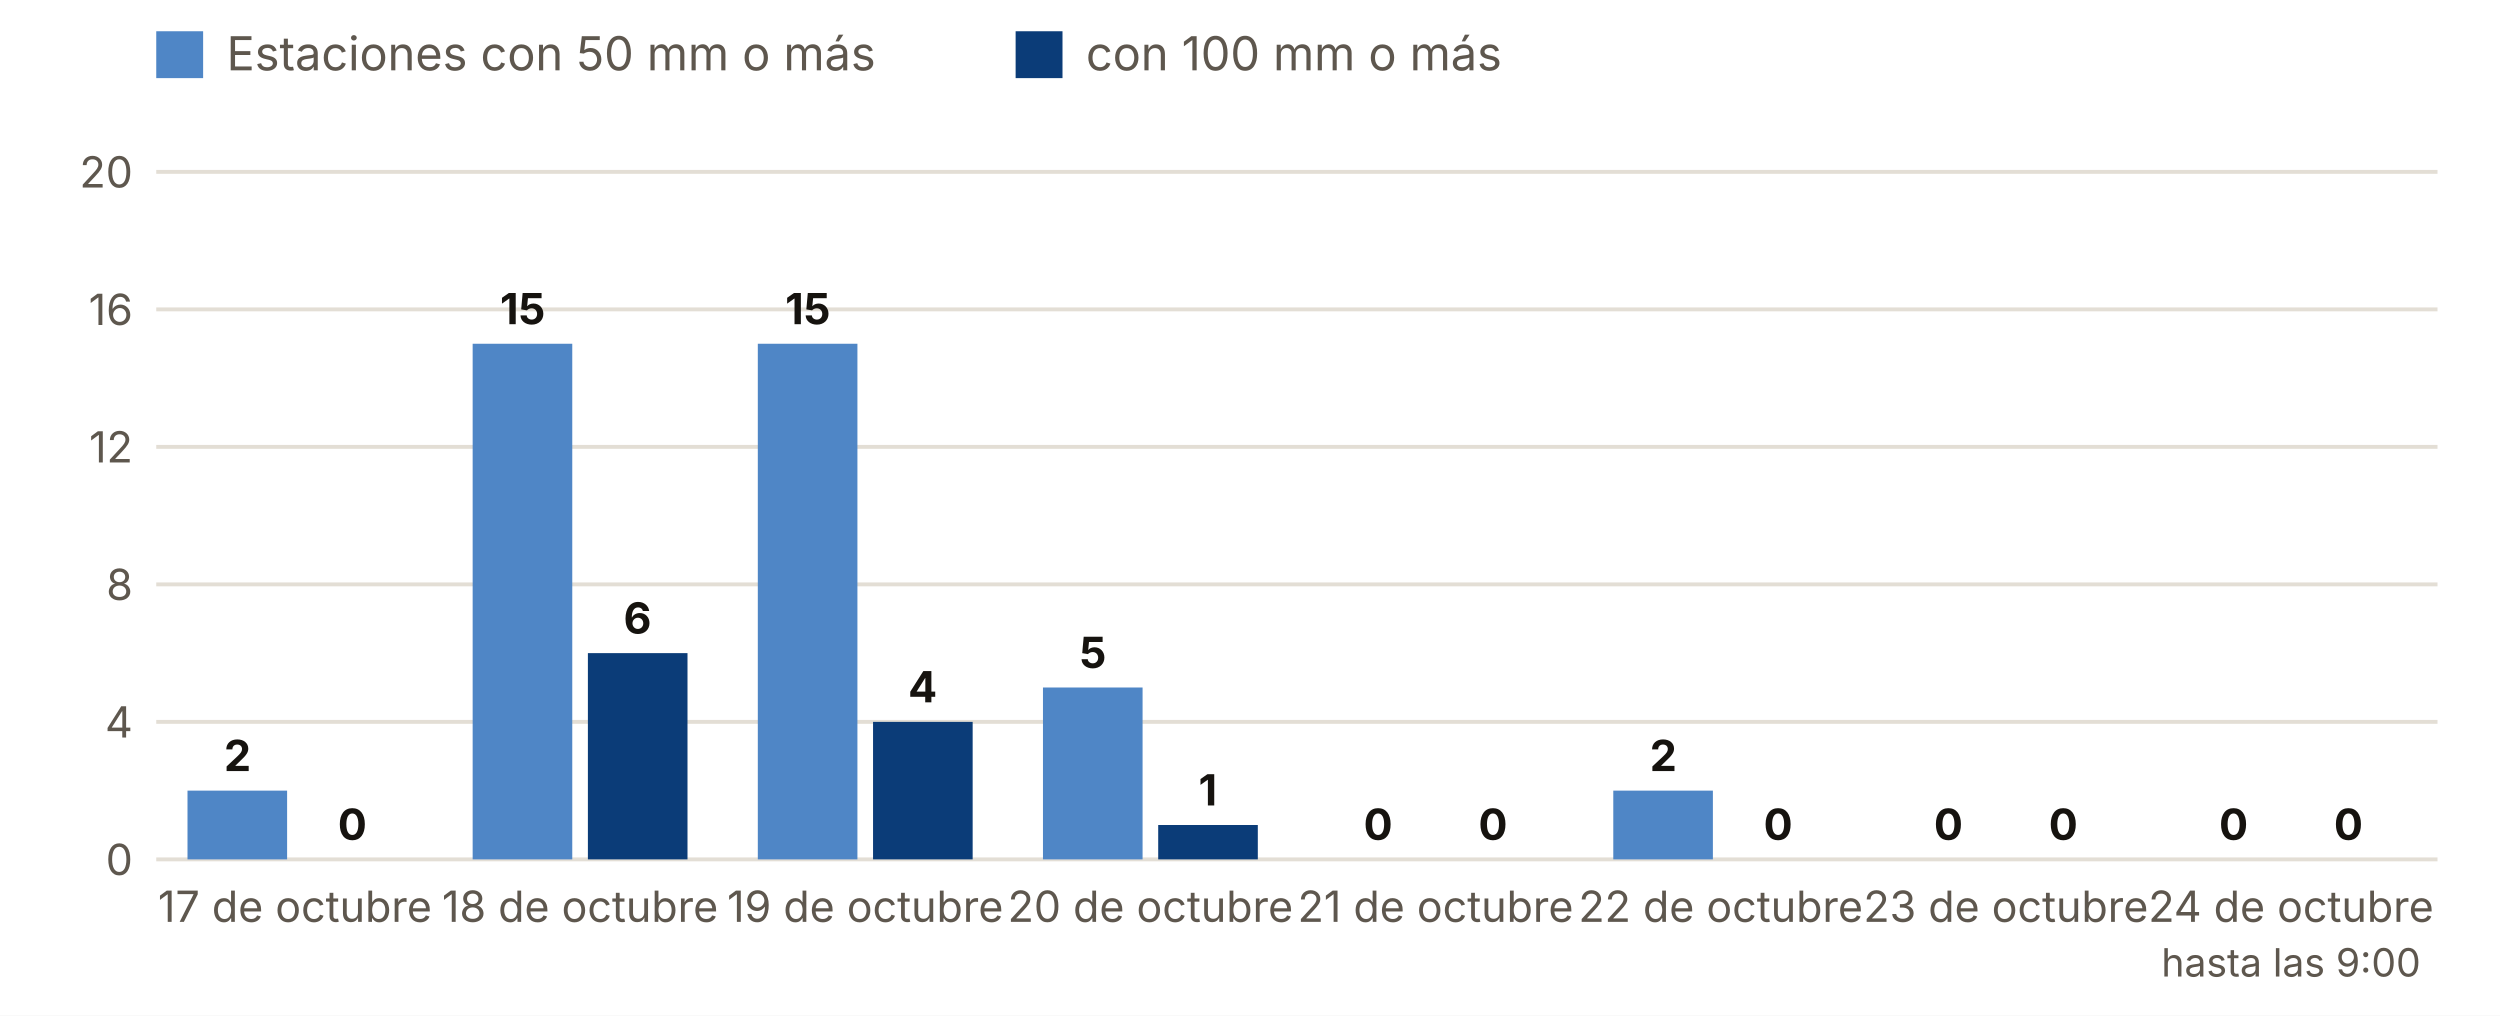
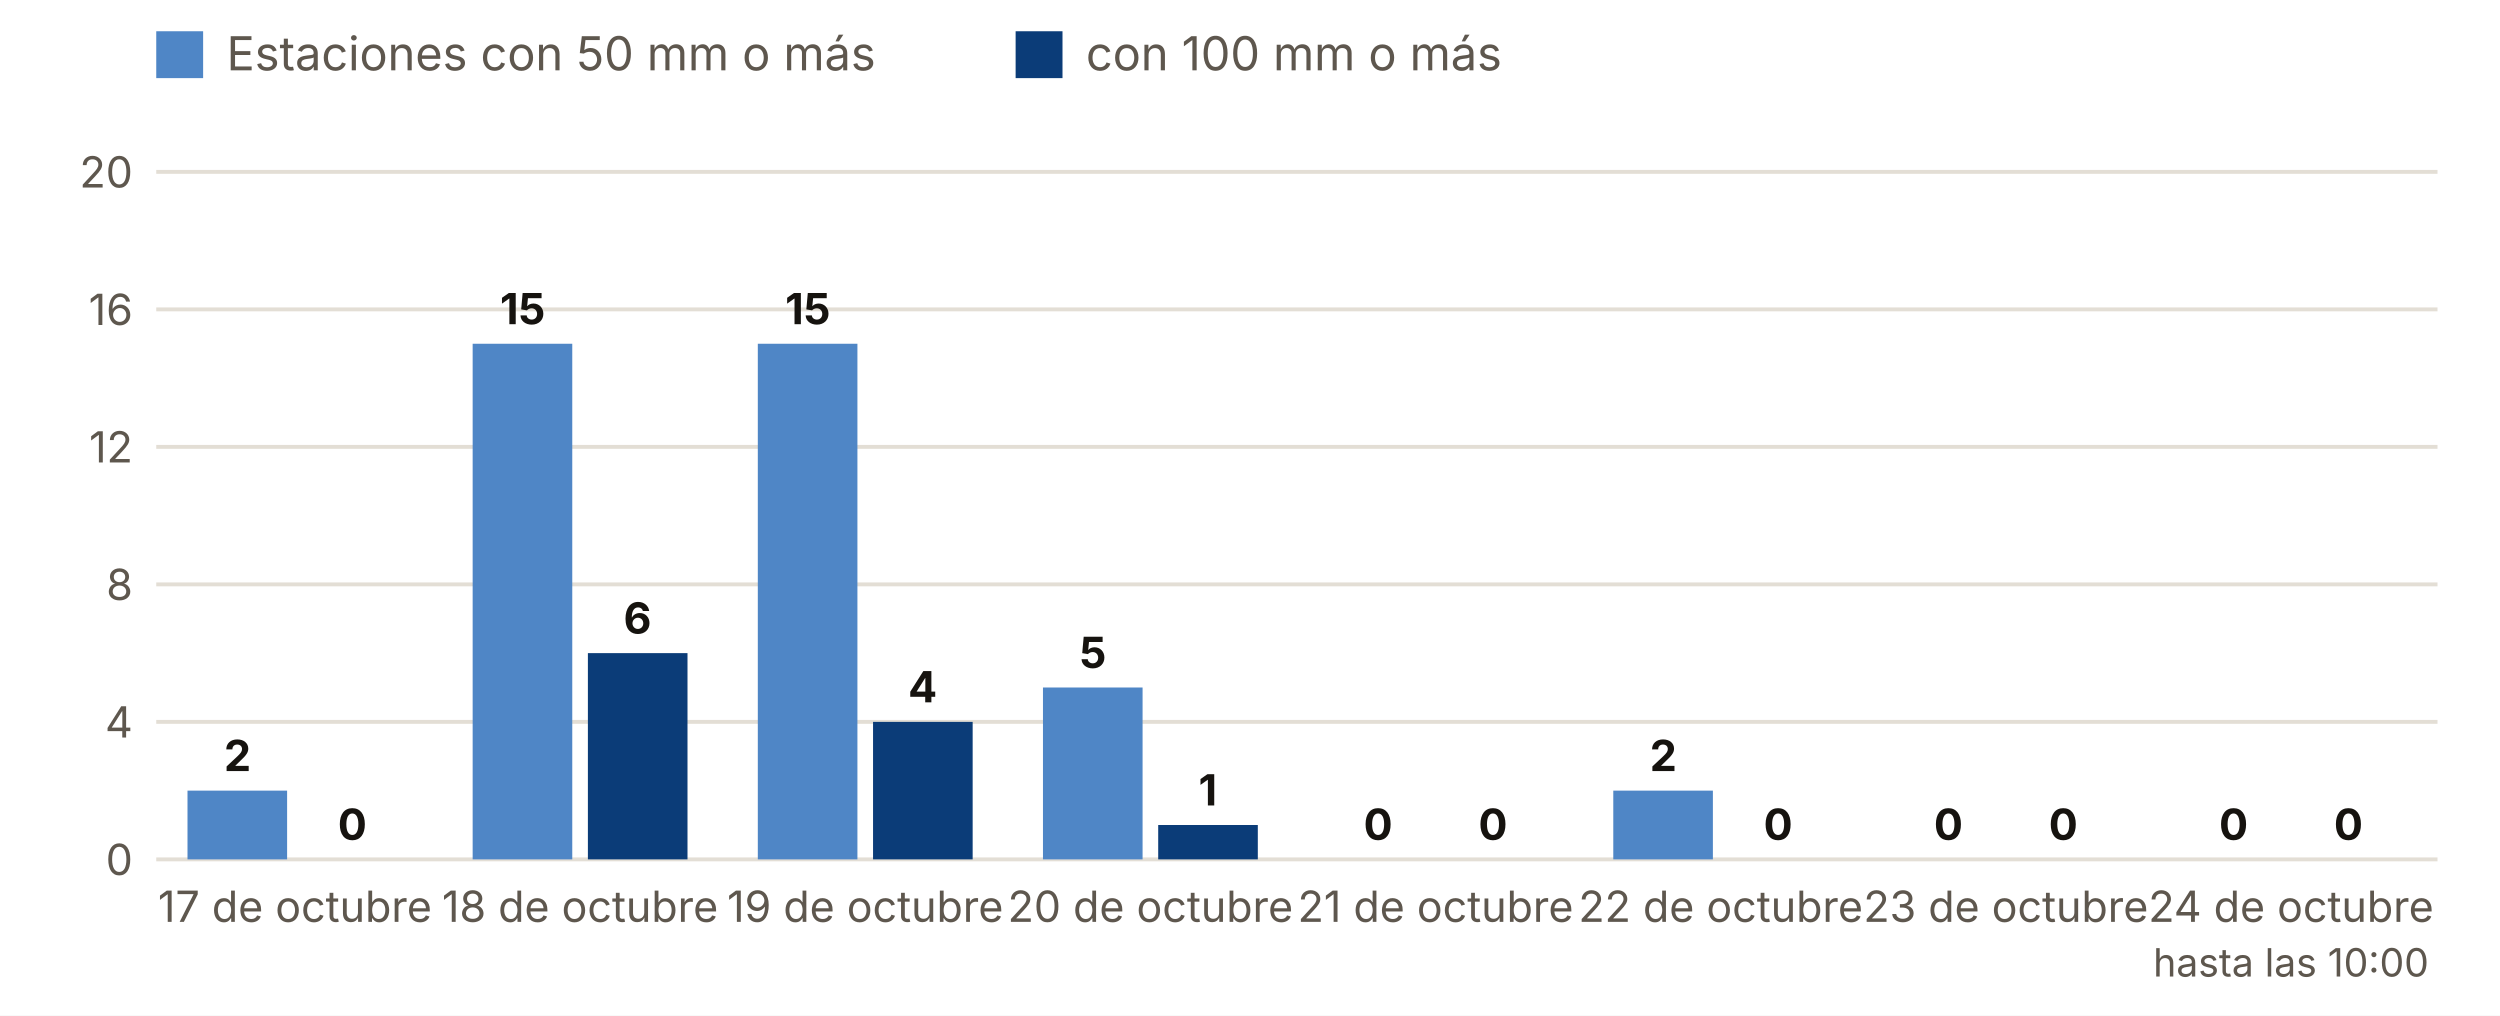
<svg xmlns="http://www.w3.org/2000/svg" viewBox="0 0 640 260" width="640" height="260" role="img" aria-label="Estaciones con 50 y 100 mm o más, día a día">
  <rect width="640" height="260" fill="#FFFFFF" />
  <rect x="40" y="8" width="12" height="12" fill="#4F86C6" />
  <text x="58.0" y="18.0" font-size="12" fill="#5E574E" text-anchor="start" font-weight="400" font-family="Inter, system-ui, -apple-system, Segoe UI, Roboto, sans-serif">Estaciones con 50 mm o más</text>
  <rect x="260" y="8" width="12" height="12" fill="#0B3C78" />
  <text x="278.0" y="18.0" font-size="12" fill="#5E574E" text-anchor="start" font-weight="400" font-family="Inter, system-ui, -apple-system, Segoe UI, Roboto, sans-serif">con 100 mm o más</text>
  <line x1="40" x2="624" y1="220.0" y2="220.0" stroke="#E3DED5" />
  <text x="34.0" y="224.0" font-size="11" fill="#5E574E" text-anchor="end" font-weight="400" font-family="Inter, system-ui, -apple-system, Segoe UI, Roboto, sans-serif">0</text>
  <line x1="40" x2="624" y1="184.8" y2="184.8" stroke="#E3DED5" />
  <text x="34.0" y="188.8" font-size="11" fill="#5E574E" text-anchor="end" font-weight="400" font-family="Inter, system-ui, -apple-system, Segoe UI, Roboto, sans-serif">4</text>
  <line x1="40" x2="624" y1="149.6" y2="149.6" stroke="#E3DED5" />
  <text x="34.0" y="153.6" font-size="11" fill="#5E574E" text-anchor="end" font-weight="400" font-family="Inter, system-ui, -apple-system, Segoe UI, Roboto, sans-serif">8</text>
  <line x1="40" x2="624" y1="114.4" y2="114.4" stroke="#E3DED5" />
  <text x="34.0" y="118.4" font-size="11" fill="#5E574E" text-anchor="end" font-weight="400" font-family="Inter, system-ui, -apple-system, Segoe UI, Roboto, sans-serif">12</text>
  <line x1="40" x2="624" y1="79.2" y2="79.2" stroke="#E3DED5" />
  <text x="34.0" y="83.2" font-size="11" fill="#5E574E" text-anchor="end" font-weight="400" font-family="Inter, system-ui, -apple-system, Segoe UI, Roboto, sans-serif">16</text>
  <line x1="40" x2="624" y1="44.0" y2="44.0" stroke="#E3DED5" />
  <text x="34.0" y="48.0" font-size="11" fill="#5E574E" text-anchor="end" font-weight="400" font-family="Inter, system-ui, -apple-system, Segoe UI, Roboto, sans-serif">20</text>
  <rect x="48.0" y="202.4" width="25.5" height="17.6" fill="#4F86C6" />
  <rect x="77.5" y="220.0" width="25.5" height="0.0" fill="#0B3C78" />
  <text x="60.8" y="197.4" font-size="11" fill="#16130F" text-anchor="middle" font-weight="700" font-family="Inter, system-ui, -apple-system, Segoe UI, Roboto, sans-serif">2</text>
  <text x="90.2" y="215.0" font-size="11" fill="#16130F" text-anchor="middle" font-weight="700" font-family="Inter, system-ui, -apple-system, Segoe UI, Roboto, sans-serif">0</text>
  <text x="75.5" y="236.0" font-size="11" fill="#5E574E" text-anchor="middle" font-weight="400" font-family="Inter, system-ui, -apple-system, Segoe UI, Roboto, sans-serif">17 de octubre</text>
  <rect x="121.0" y="88.0" width="25.5" height="132.0" fill="#4F86C6" />
  <rect x="150.5" y="167.2" width="25.5" height="52.8" fill="#0B3C78" />
  <text x="133.8" y="83.0" font-size="11" fill="#16130F" text-anchor="middle" font-weight="700" font-family="Inter, system-ui, -apple-system, Segoe UI, Roboto, sans-serif">15</text>
  <text x="163.2" y="162.2" font-size="11" fill="#16130F" text-anchor="middle" font-weight="700" font-family="Inter, system-ui, -apple-system, Segoe UI, Roboto, sans-serif">6</text>
  <text x="148.5" y="236.0" font-size="11" fill="#5E574E" text-anchor="middle" font-weight="400" font-family="Inter, system-ui, -apple-system, Segoe UI, Roboto, sans-serif">18 de octubre</text>
  <rect x="194.0" y="88.0" width="25.5" height="132.0" fill="#4F86C6" />
  <rect x="223.5" y="184.8" width="25.5" height="35.2" fill="#0B3C78" />
  <text x="206.8" y="83.0" font-size="11" fill="#16130F" text-anchor="middle" font-weight="700" font-family="Inter, system-ui, -apple-system, Segoe UI, Roboto, sans-serif">15</text>
  <text x="236.2" y="179.8" font-size="11" fill="#16130F" text-anchor="middle" font-weight="700" font-family="Inter, system-ui, -apple-system, Segoe UI, Roboto, sans-serif">4</text>
  <text x="221.5" y="236.0" font-size="11" fill="#5E574E" text-anchor="middle" font-weight="400" font-family="Inter, system-ui, -apple-system, Segoe UI, Roboto, sans-serif">19 de octubre</text>
  <rect x="267.0" y="176.0" width="25.5" height="44.0" fill="#4F86C6" />
  <rect x="296.5" y="211.2" width="25.5" height="8.8" fill="#0B3C78" />
  <text x="279.8" y="171.0" font-size="11" fill="#16130F" text-anchor="middle" font-weight="700" font-family="Inter, system-ui, -apple-system, Segoe UI, Roboto, sans-serif">5</text>
  <text x="309.2" y="206.2" font-size="11" fill="#16130F" text-anchor="middle" font-weight="700" font-family="Inter, system-ui, -apple-system, Segoe UI, Roboto, sans-serif">1</text>
  <text x="294.5" y="236.0" font-size="11" fill="#5E574E" text-anchor="middle" font-weight="400" font-family="Inter, system-ui, -apple-system, Segoe UI, Roboto, sans-serif">20 de octubre</text>
  <rect x="340.0" y="220.0" width="25.5" height="0.0" fill="#4F86C6" />
  <rect x="369.5" y="220.0" width="25.5" height="0.0" fill="#0B3C78" />
  <text x="352.8" y="215.0" font-size="11" fill="#16130F" text-anchor="middle" font-weight="700" font-family="Inter, system-ui, -apple-system, Segoe UI, Roboto, sans-serif">0</text>
  <text x="382.2" y="215.0" font-size="11" fill="#16130F" text-anchor="middle" font-weight="700" font-family="Inter, system-ui, -apple-system, Segoe UI, Roboto, sans-serif">0</text>
  <text x="367.5" y="236.0" font-size="11" fill="#5E574E" text-anchor="middle" font-weight="400" font-family="Inter, system-ui, -apple-system, Segoe UI, Roboto, sans-serif">21 de octubre</text>
  <rect x="413.0" y="202.4" width="25.5" height="17.6" fill="#4F86C6" />
  <rect x="442.5" y="220.0" width="25.5" height="0.0" fill="#0B3C78" />
  <text x="425.8" y="197.4" font-size="11" fill="#16130F" text-anchor="middle" font-weight="700" font-family="Inter, system-ui, -apple-system, Segoe UI, Roboto, sans-serif">2</text>
  <text x="455.2" y="215.0" font-size="11" fill="#16130F" text-anchor="middle" font-weight="700" font-family="Inter, system-ui, -apple-system, Segoe UI, Roboto, sans-serif">0</text>
  <text x="440.5" y="236.0" font-size="11" fill="#5E574E" text-anchor="middle" font-weight="400" font-family="Inter, system-ui, -apple-system, Segoe UI, Roboto, sans-serif">22 de octubre</text>
  <rect x="486.0" y="220.0" width="25.5" height="0.0" fill="#4F86C6" />
  <rect x="515.5" y="220.0" width="25.5" height="0.0" fill="#0B3C78" />
  <text x="498.8" y="215.0" font-size="11" fill="#16130F" text-anchor="middle" font-weight="700" font-family="Inter, system-ui, -apple-system, Segoe UI, Roboto, sans-serif">0</text>
  <text x="528.2" y="215.0" font-size="11" fill="#16130F" text-anchor="middle" font-weight="700" font-family="Inter, system-ui, -apple-system, Segoe UI, Roboto, sans-serif">0</text>
  <text x="513.5" y="236.0" font-size="11" fill="#5E574E" text-anchor="middle" font-weight="400" font-family="Inter, system-ui, -apple-system, Segoe UI, Roboto, sans-serif">23 de octubre</text>
  <rect x="559.0" y="220.0" width="25.5" height="0.0" fill="#4F86C6" />
  <rect x="588.5" y="220.0" width="25.5" height="0.0" fill="#0B3C78" />
  <text x="571.8" y="215.0" font-size="11" fill="#16130F" text-anchor="middle" font-weight="700" font-family="Inter, system-ui, -apple-system, Segoe UI, Roboto, sans-serif">0</text>
  <text x="601.2" y="215.0" font-size="11" fill="#16130F" text-anchor="middle" font-weight="700" font-family="Inter, system-ui, -apple-system, Segoe UI, Roboto, sans-serif">0</text>
  <text x="586.5" y="236.0" font-size="11" fill="#5E574E" text-anchor="middle" font-weight="400" font-family="Inter, system-ui, -apple-system, Segoe UI, Roboto, sans-serif">24 de octubre</text>
-   <text x="586.5" y="250.0" font-size="10" fill="#5E574E" text-anchor="middle" font-weight="400" font-family="Inter, system-ui, -apple-system, Segoe UI, Roboto, sans-serif">hasta las 9:00</text>
+   <text x="586.5" y="250.0" font-size="10" fill="#5E574E" text-anchor="middle" font-weight="400" font-family="Inter, system-ui, -apple-system, Segoe UI, Roboto, sans-serif">hasta las 10:00</text>
</svg>
